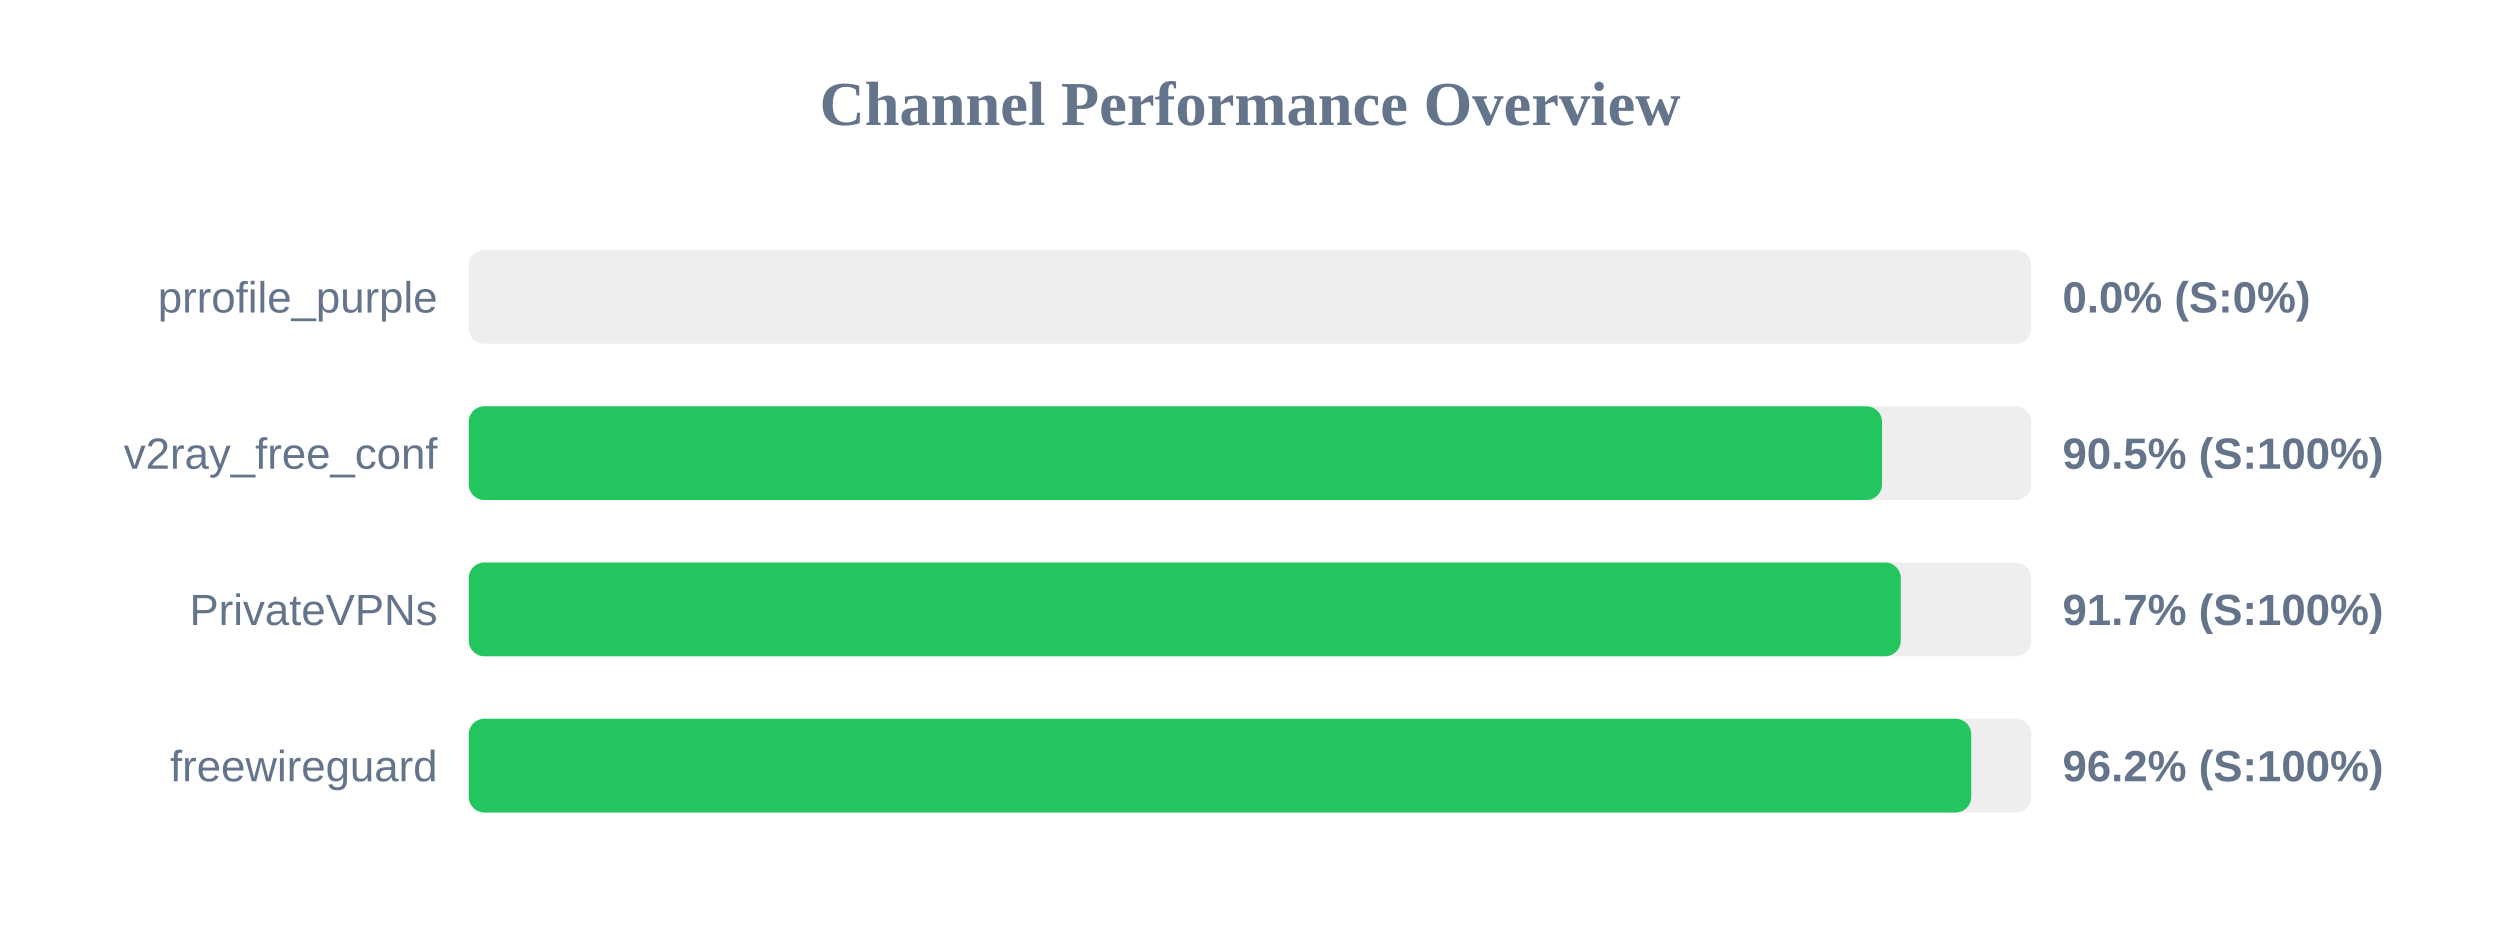
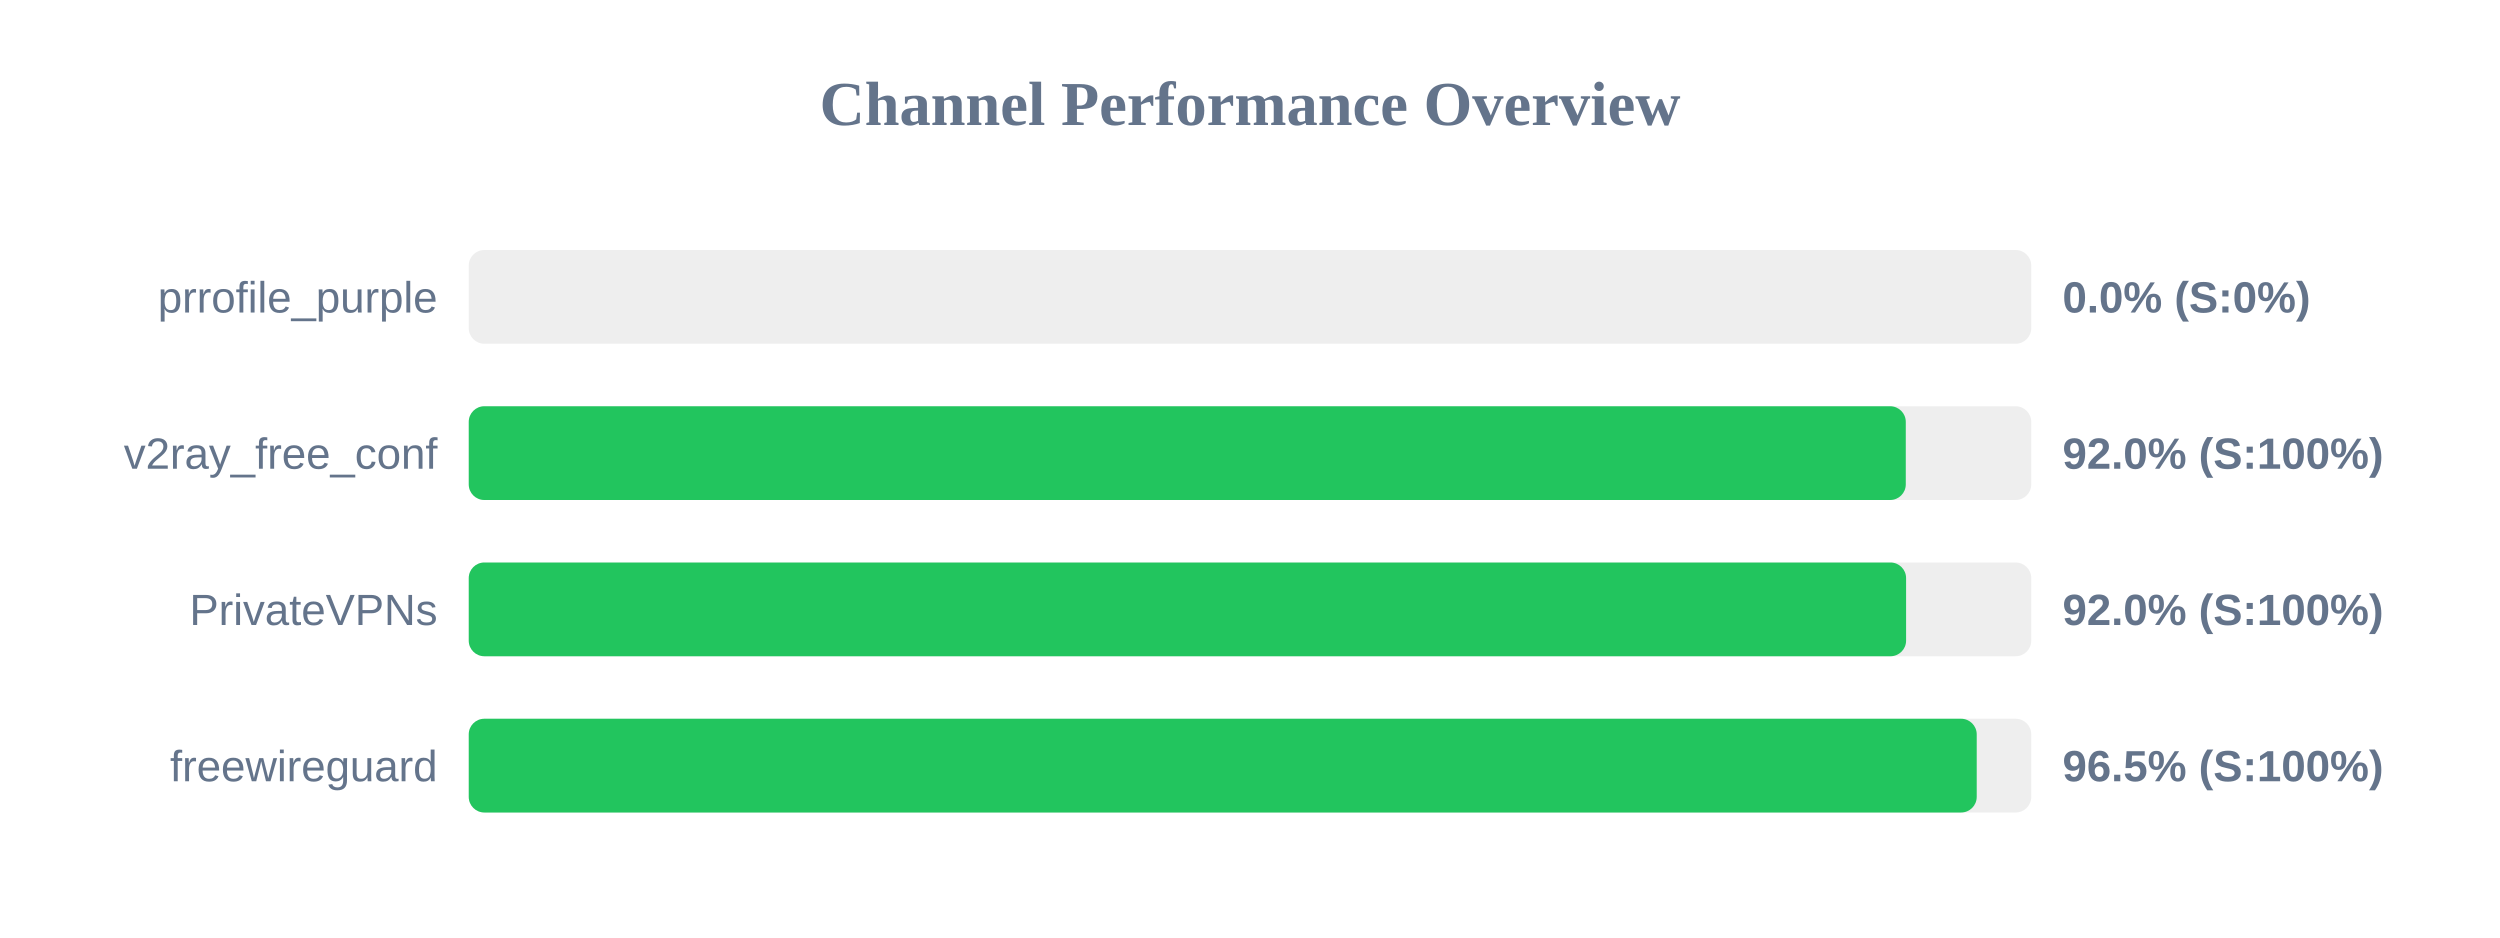
<svg xmlns="http://www.w3.org/2000/svg" width="800" height="300" version="1.1">
  <style>
        .row { font: 14px Arial; fill: #64748b; }
        .score { font: bold 14px Arial; fill: #64748b; }
    </style>
  <text x="400" y="40" text-anchor="middle" font-size="20px" font-weight="bold" fill="#64748b">Channel Performance Overview</text>
  <rect x="150" y="80" width="500" height="30" fill="#eee" rx="5" />
  <rect x="150" y="80" width="0.0" height="30" fill="#ef4444" rx="5" />
  <text x="140" y="100" text-anchor="end" class="row">prrofile_purple</text>
  <text x="660" y="100" text-anchor="start" class="score">0.0% (S:0%)</text>
  <rect x="150" y="130" width="500" height="30" fill="#eee" rx="5" />
-   <rect x="150" y="130" width="452.25" height="30" fill="#22c55e" rx="5" />
+   <rect x="150" y="130" width="459.85" height="30" fill="#22c55e" rx="5" />
  <text x="140" y="150" text-anchor="end" class="row">v2ray_free_conf</text>
-   <text x="660" y="150" text-anchor="start" class="score">90.5% (S:100%)</text>
+   <text x="660" y="150" text-anchor="start" class="score">92.0% (S:100%)</text>
  <rect x="150" y="180" width="500" height="30" fill="#eee" rx="5" />
-   <rect x="150" y="180" width="458.25" height="30" fill="#22c55e" rx="5" />
+   <rect x="150" y="180" width="459.95" height="30" fill="#22c55e" rx="5" />
  <text x="140" y="200" text-anchor="end" class="row">PrivateVPNs</text>
-   <text x="660" y="200" text-anchor="start" class="score">91.7% (S:100%)</text>
+   <text x="660" y="200" text-anchor="start" class="score">92.0% (S:100%)</text>
  <rect x="150" y="230" width="500" height="30" fill="#eee" rx="5" />
-   <rect x="150" y="230" width="480.8" height="30" fill="#22c55e" rx="5" />
+   <rect x="150" y="230" width="482.55" height="30" fill="#22c55e" rx="5" />
  <text x="140" y="250" text-anchor="end" class="row">freewireguard</text>
-   <text x="660" y="250" text-anchor="start" class="score">96.2% (S:100%)</text>
+   <text x="660" y="250" text-anchor="start" class="score">96.5% (S:100%)</text>
</svg>
